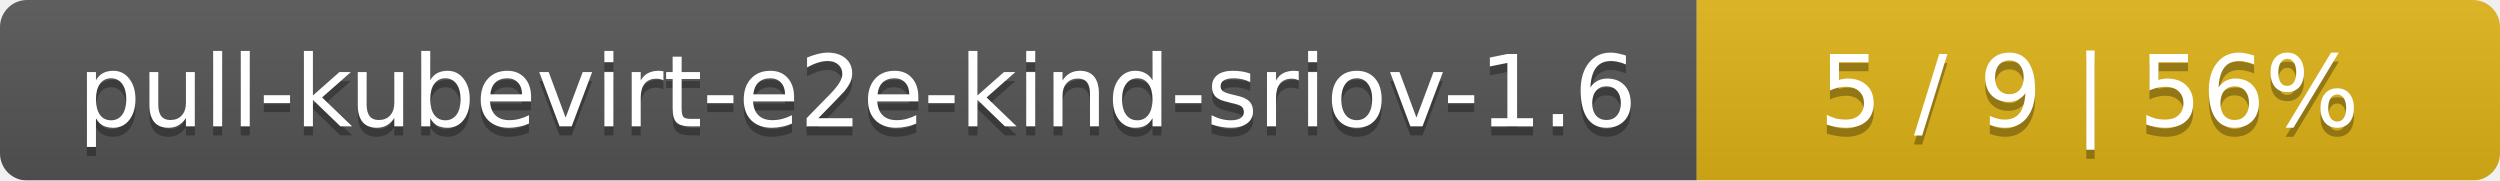
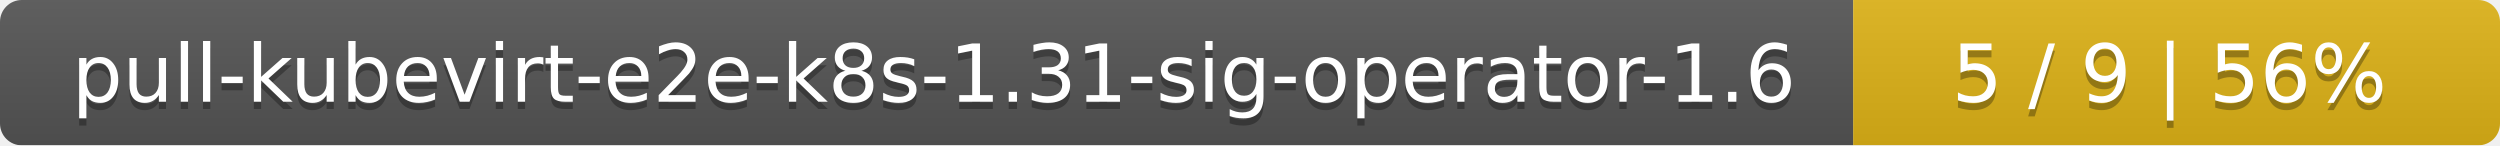
- <svg xmlns="http://www.w3.org/2000/svg" width="277" height="20">
+ <svg xmlns="http://www.w3.org/2000/svg" width="344" height="20">
  <linearGradient id="smooth" x2="0" y2="100%">
    <stop offset="0" stop-color="#bbb" stop-opacity=".1" />
    <stop offset="1" stop-opacity=".1" />
  </linearGradient>
  <mask id="round">
-     <rect width="277" height="20" rx="3" fill="#fff" />
+     <rect width="344" height="20" rx="3" fill="#fff" />
  </mask>
  <g mask="url(#round)">
-     <rect width="188" height="20" fill="#555" />
-     <rect x="188" width="89" height="20" fill="#dfb317" />
-     <rect width="277" height="20" fill="url(#smooth)" />
+     <rect width="255" height="20" fill="#555" />
+     <rect x="255" width="89" height="20" fill="#dfb317" />
+     <rect width="344" height="20" fill="url(#smooth)" />
  </g>
  <g fill="#fff" text-anchor="middle" font-family="DejaVu Sans,Verdana,Geneva,sans-serif" font-size="11">
-     <text x="95" y="15" fill="#010101" fill-opacity=".3">pull-kubevirt-e2e-kind-sriov-1.6</text>
-     <text x="95" y="14">pull-kubevirt-e2e-kind-sriov-1.6</text>
-     <text x="231.5" y="15" fill="#010101" fill-opacity=".3">5 / 9    |    56%</text>
-     <text x="231.5" y="14">5 / 9    |    56%</text>
+     <text x="128.5" y="15" fill="#010101" fill-opacity=".3">pull-kubevirt-e2e-k8s-1.31-sig-operator-1.6</text>
+     <text x="128.5" y="14">pull-kubevirt-e2e-k8s-1.31-sig-operator-1.6</text>
+     <text x="298.5" y="15" fill="#010101" fill-opacity=".3">5 / 9    |    56%</text>
+     <text x="298.5" y="14">5 / 9    |    56%</text>
  </g>
</svg>
